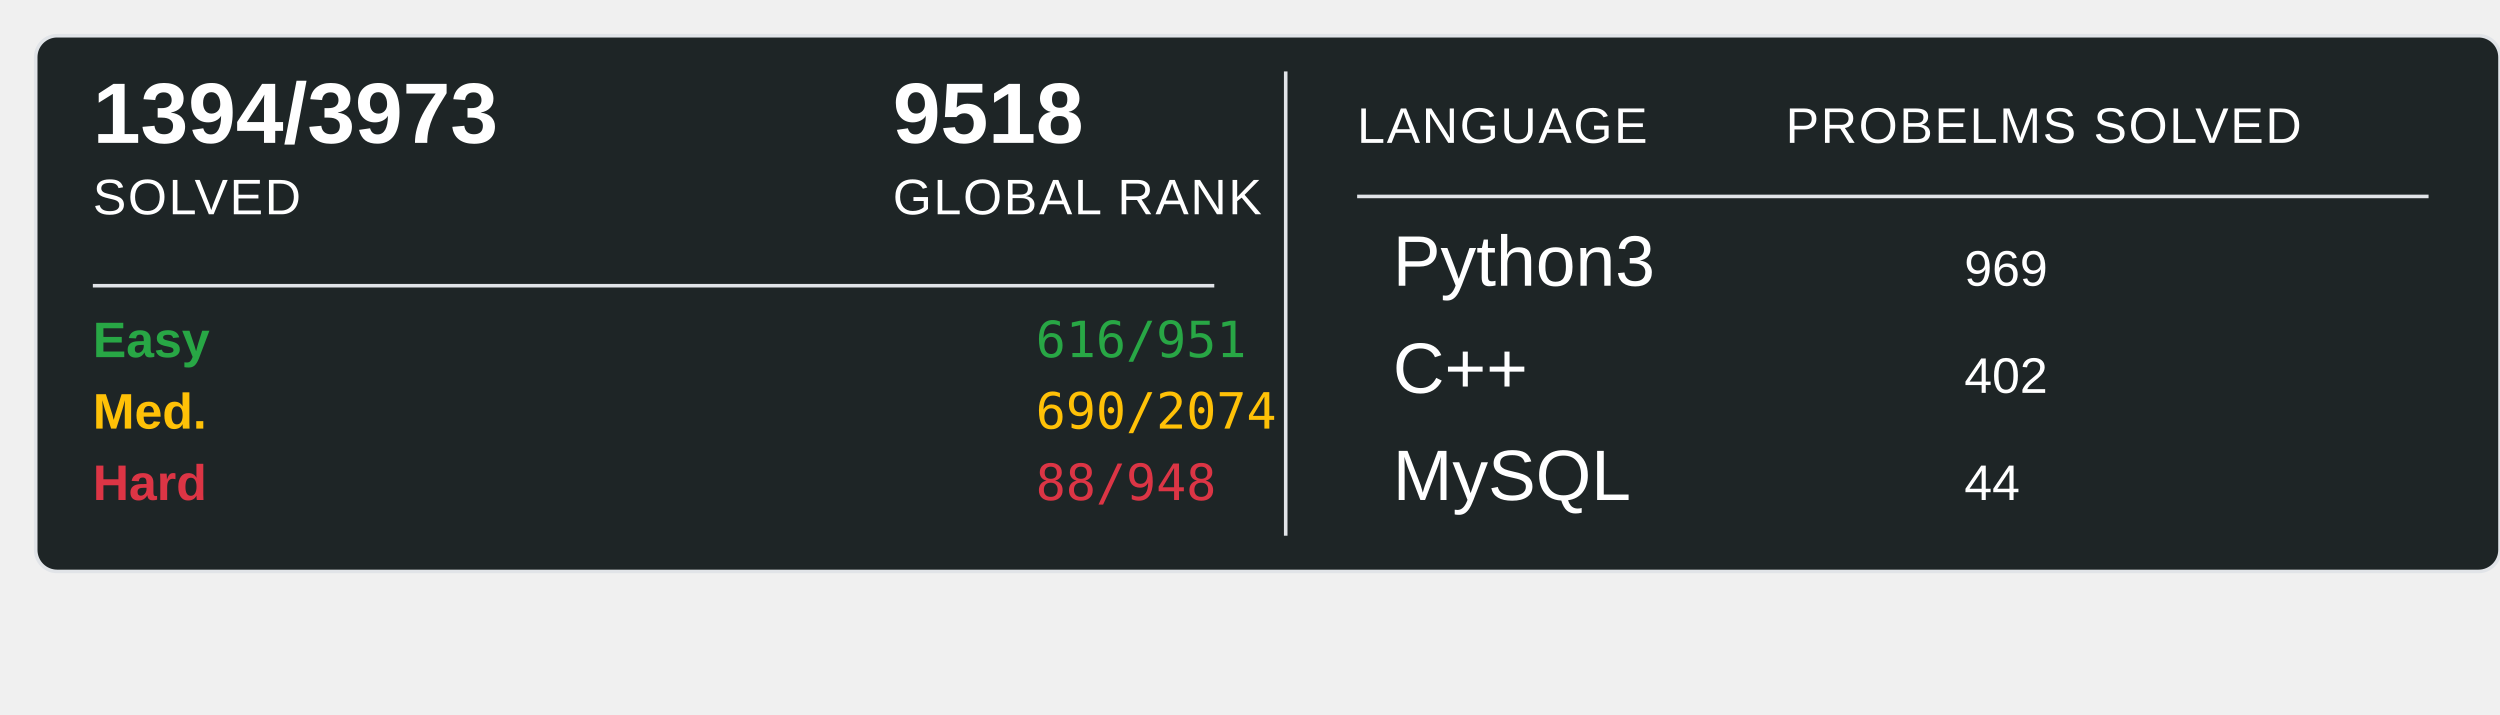
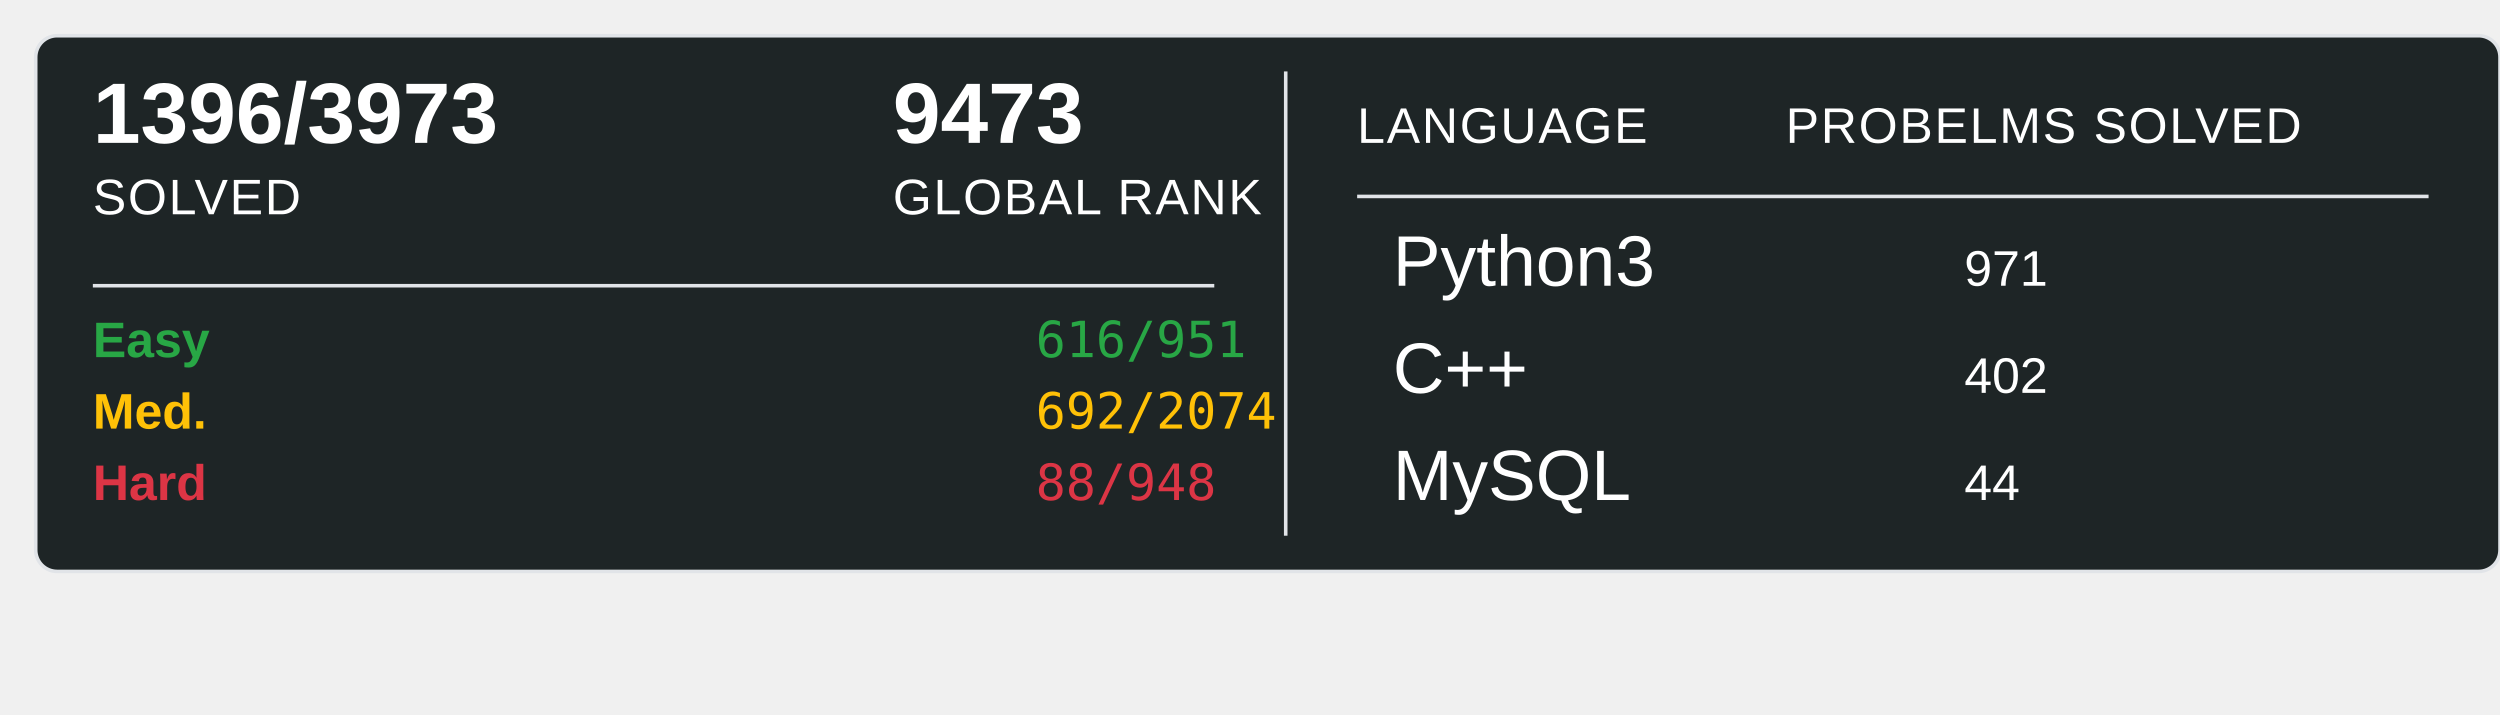
<svg xmlns="http://www.w3.org/2000/svg" width="700" height="200">
  <rect x="10" y="10" width="690" height="150" rx="6" ry="6" fill="#1E2526" stroke="#e1e4e8" stroke-width="1" />
-   <text x="26" y="40" font-family="Arial, sans-serif" font-size="24" font-weight="600" fill="#ffffff">1394/3973</text>
+   <text x="26" y="40" font-family="Arial, sans-serif" font-size="24" font-weight="600" fill="#ffffff">1396/3973</text>
  <text x="26" y="60" font-family="Arial, sans-serif" font-size="14" fill="#ffffff" text-transform="uppercase" letter-spacing="0.5">SOLVED</text>
-   <text x="250" y="40" font-family="Arial, sans-serif" font-size="24" font-weight="600" fill="#ffffff">9518</text>
+   <text x="250" y="40" font-family="Arial, sans-serif" font-size="24" font-weight="600" fill="#ffffff">9473</text>
  <text x="250" y="60" font-family="Arial, sans-serif" font-size="14" fill="#ffffff" text-transform="uppercase" letter-spacing="0.5">GLOBAL RANK</text>
  <line x1="26" y1="80" x2="340" y2="80" stroke="#e1e4e8" stroke-width="1" />
  <text x="26" y="100" font-family="Arial, sans-serif" font-size="14" font-weight="600" fill="#28a745">Easy</text>
  <text x="290" y="100" font-family="monospace" font-size="14" fill="#28a745">616/951</text>
  <text x="26" y="120" font-family="Arial, sans-serif" font-size="14" font-weight="600" fill="#ffc107">Med.</text>
-   <text x="290" y="120" font-family="monospace" font-size="14" fill="#ffc107">690/2074</text>
+   <text x="290" y="120" font-family="monospace" font-size="14" fill="#ffc107">692/2074</text>
  <text x="26" y="140" font-family="Arial, sans-serif" font-size="14" font-weight="600" fill="#dc3545">Hard</text>
  <text x="290" y="140" font-family="monospace" font-size="14" fill="#dc3545">88/948</text>
  <line x1="360" y1="20" x2="360" y2="150" stroke="#e1e4e8" stroke-width="1" />
  <text x="380" y="40" font-family="Arial, sans-serif" font-size="14" fill="#ffffff" text-transform="uppercase" letter-spacing="0.5">LANGUAGE</text>
  <line x1="380" y1="55" x2="680" y2="55" stroke="#e1e4e8" stroke-width="1" />
  <text x="500" y="40" font-family="Arial, sans-serif" font-size="14" fill="#ffffff" text-transform="uppercase" letter-spacing="0.5">PROBELMS SOLVED</text>
  <text x="390" y="80" font-family="Arial, sans-serif" font-size="20" fill="#ffffff">Python3</text>
-   <text x="550" y="80" font-family="Arial, sans-serif" font-size="14" fill="#ffffff">969</text>
+   <text x="550" y="80" font-family="Arial, sans-serif" font-size="14" fill="#ffffff">971</text>
  <text x="390" y="110" font-family="Arial, sans-serif" font-size="20" fill="#ffffff">C++</text>
  <text x="550" y="110" font-family="Arial, sans-serif" font-size="14" fill="#ffffff">402</text>
  <text x="390" y="140" font-family="Arial, sans-serif" font-size="20" fill="#ffffff">MySQL</text>
  <text x="550" y="140" font-family="Arial, sans-serif" font-size="14" fill="#ffffff">44</text>
</svg>
